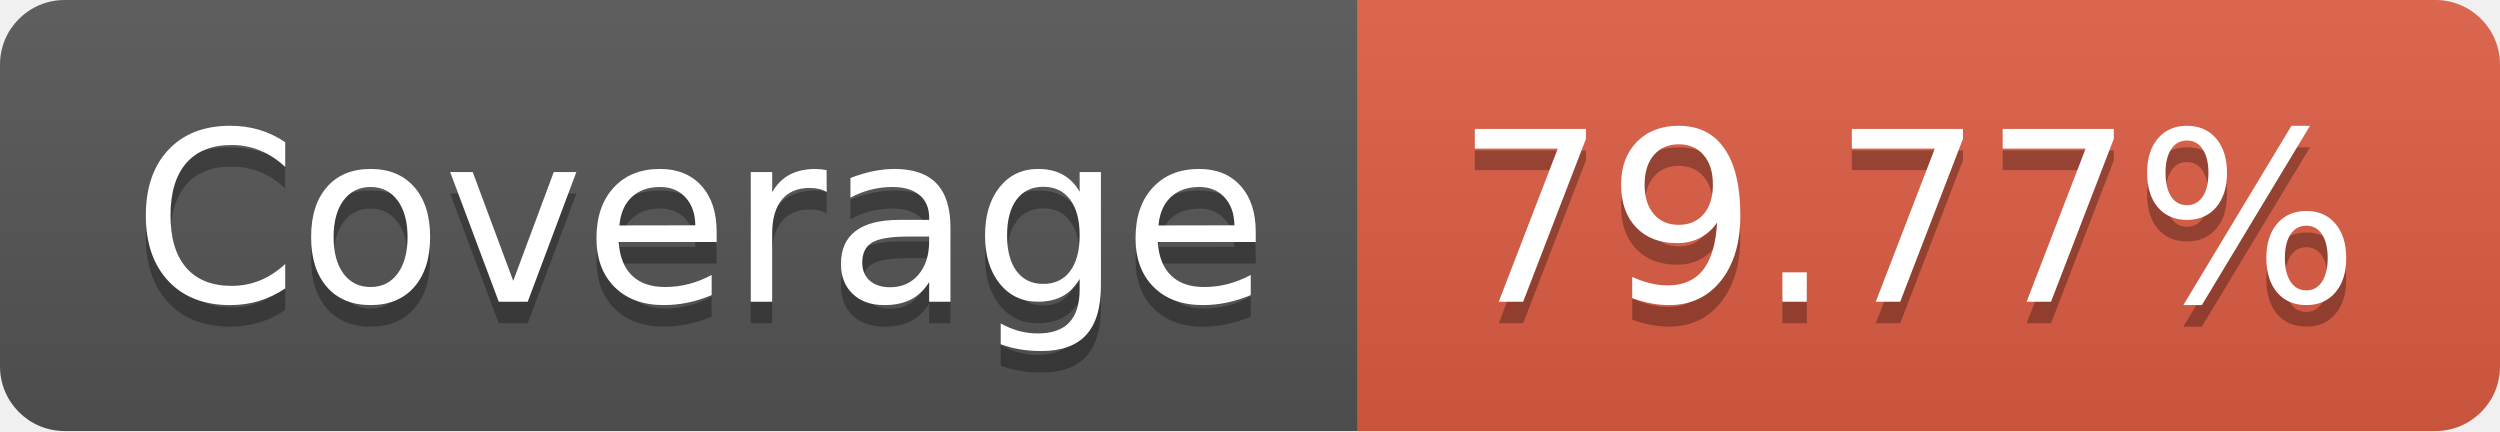
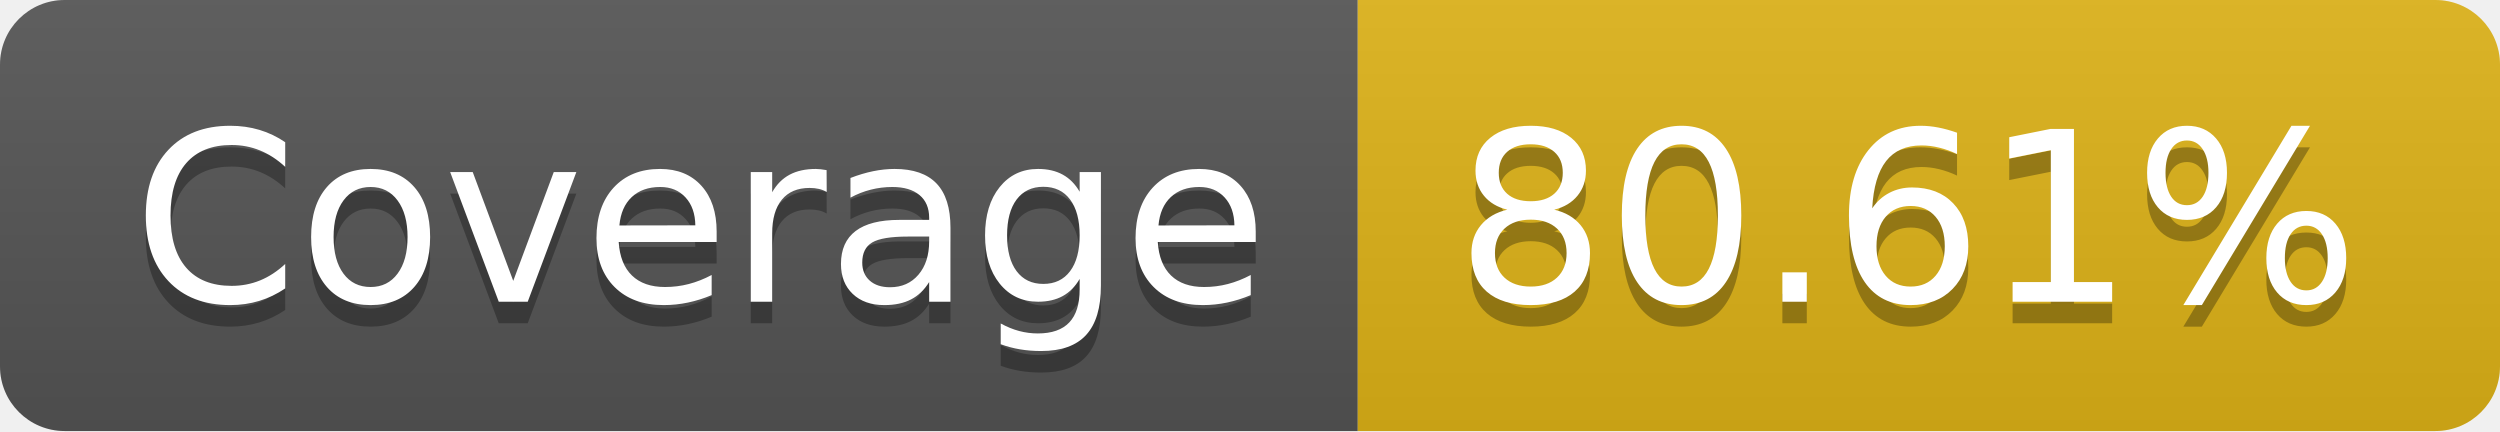
- <svg xmlns="http://www.w3.org/2000/svg" width="116" height="20" role="img" aria-label="Coverage: 79.77%">
+ <svg xmlns="http://www.w3.org/2000/svg" width="116" height="20" role="img" aria-label="Coverage: 80.61%">
  <linearGradient id="s" x2="0" y2="100%">
    <stop offset="0" stop-color="#bbb" stop-opacity=".1" />
    <stop offset="1" stop-opacity=".1" />
  </linearGradient>
  <clipPath id="r">
    <rect width="116" height="20" rx="3" fill="#fff" />
  </clipPath>
  <g clip-path="url(#r)">
    <rect width="63" height="20" fill="#555" />
-     <rect x="63" width="53" height="20" fill="#e05d44" />
+     <rect x="63" width="53" height="20" fill="#dfb317" />
    <rect width="116" height="20" fill="url(#s)" />
  </g>
  <g fill="#fff" text-anchor="middle" font-family="Verdana,Geneva,DejaVu Sans,sans-serif" text-rendering="geometricPrecision" font-size="110">
    <text aria-hidden="true" x="325" y="150" fill="#010101" fill-opacity=".3" transform="scale(.1)" textLength="530">Coverage</text>
    <text x="325" y="140" transform="scale(.1)" fill="#fff" textLength="530">Coverage</text>
-     <text aria-hidden="true" x="885" y="150" fill="#010101" fill-opacity=".3" transform="scale(.1)" textLength="430">79.77%</text>
-     <text x="885" y="140" transform="scale(.1)" fill="#fff" textLength="430">79.77%</text>
+     <text aria-hidden="true" x="885" y="150" fill="#010101" fill-opacity=".3" transform="scale(.1)" textLength="430">80.61%</text>
+     <text x="885" y="140" transform="scale(.1)" fill="#fff" textLength="430">80.61%</text>
  </g>
</svg>
